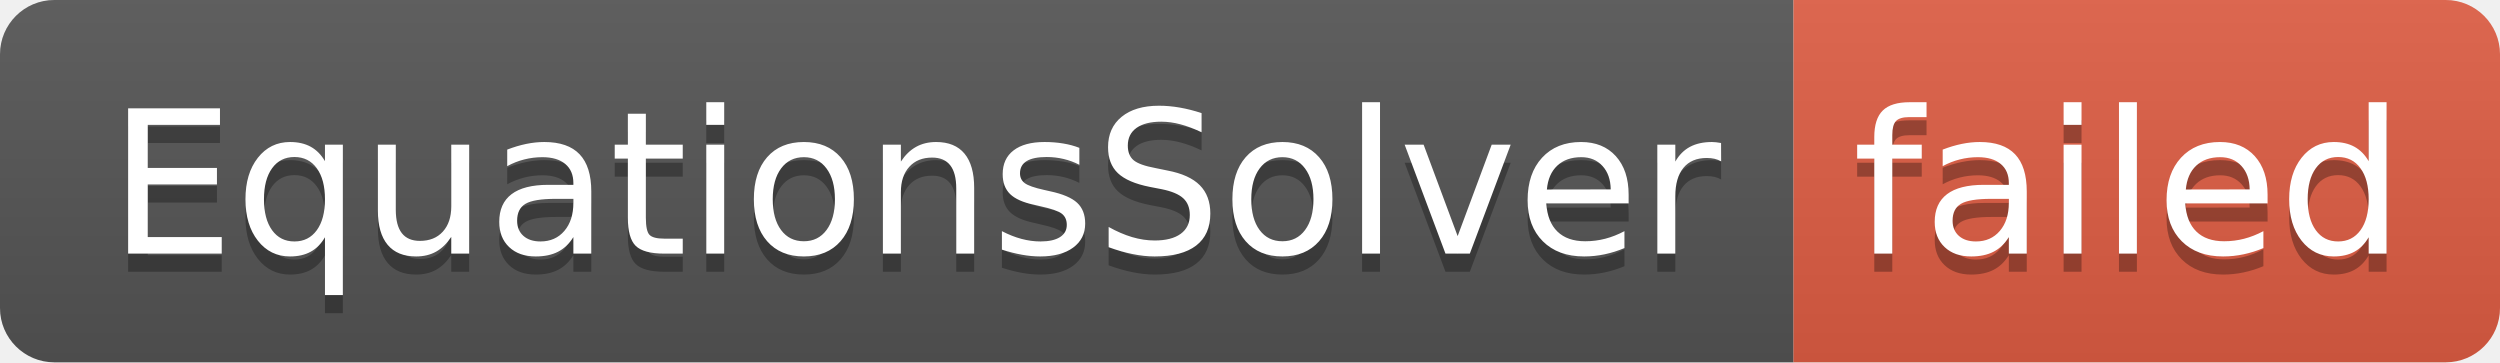
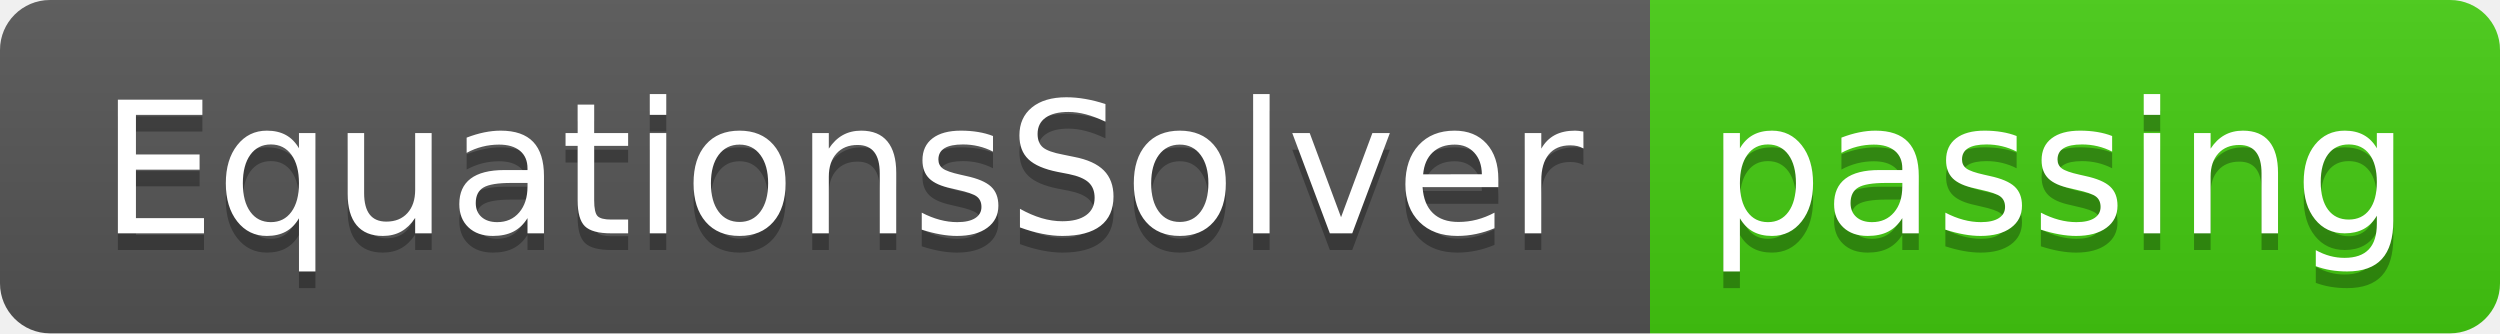
- <svg xmlns="http://www.w3.org/2000/svg" width="138" height="20" role="img" aria-label="EquationsSolver: failed">
+ <svg xmlns="http://www.w3.org/2000/svg" width="150" height="20" role="img" aria-label="EquationsSolver: passing">
  <linearGradient id="s" x2="0" y2="100%">
    <stop offset="0" stop-color="#bbb" stop-opacity=".1" />
    <stop offset="1" stop-opacity=".1" />
  </linearGradient>
  <clipPath id="r">
-     <rect width="138" height="20" rx="3" fill="#fff" />
+     <rect width="150" height="20" rx="3" fill="#fff" />
  </clipPath>
  <g clip-path="url(#r)">
    <rect width="99" height="20" fill="#555" />
-     <rect x="99" width="39" height="20" fill="#e05d44" />
-     <rect width="138" height="20" fill="url(#s)" />
+     <rect x="99" width="51" height="20" fill="#4c1" />
+     <rect width="150" height="20" fill="url(#s)" />
  </g>
  <g fill="#fff" text-anchor="middle" font-family="Verdana,Geneva,DejaVu Sans,sans-serif" text-rendering="geometricPrecision" font-size="110">
    <text aria-hidden="true" x="505" y="150" fill="#010101" fill-opacity=".3" transform="scale(.1)" textLength="890">EquationsSolver</text>
    <text x="505" y="140" transform="scale(.1)" fill="#fff" textLength="890">EquationsSolver</text>
-     <text aria-hidden="true" x="1175" y="150" fill="#010101" fill-opacity=".3" transform="scale(.1)" textLength="290">failed</text>
-     <text x="1175" y="140" transform="scale(.1)" fill="#fff" textLength="290">failed</text>
+     <text aria-hidden="true" x="1235" y="150" fill="#010101" fill-opacity=".3" transform="scale(.1)" textLength="410">passing</text>
+     <text x="1235" y="140" transform="scale(.1)" fill="#fff" textLength="410">passing</text>
  </g>
</svg>
